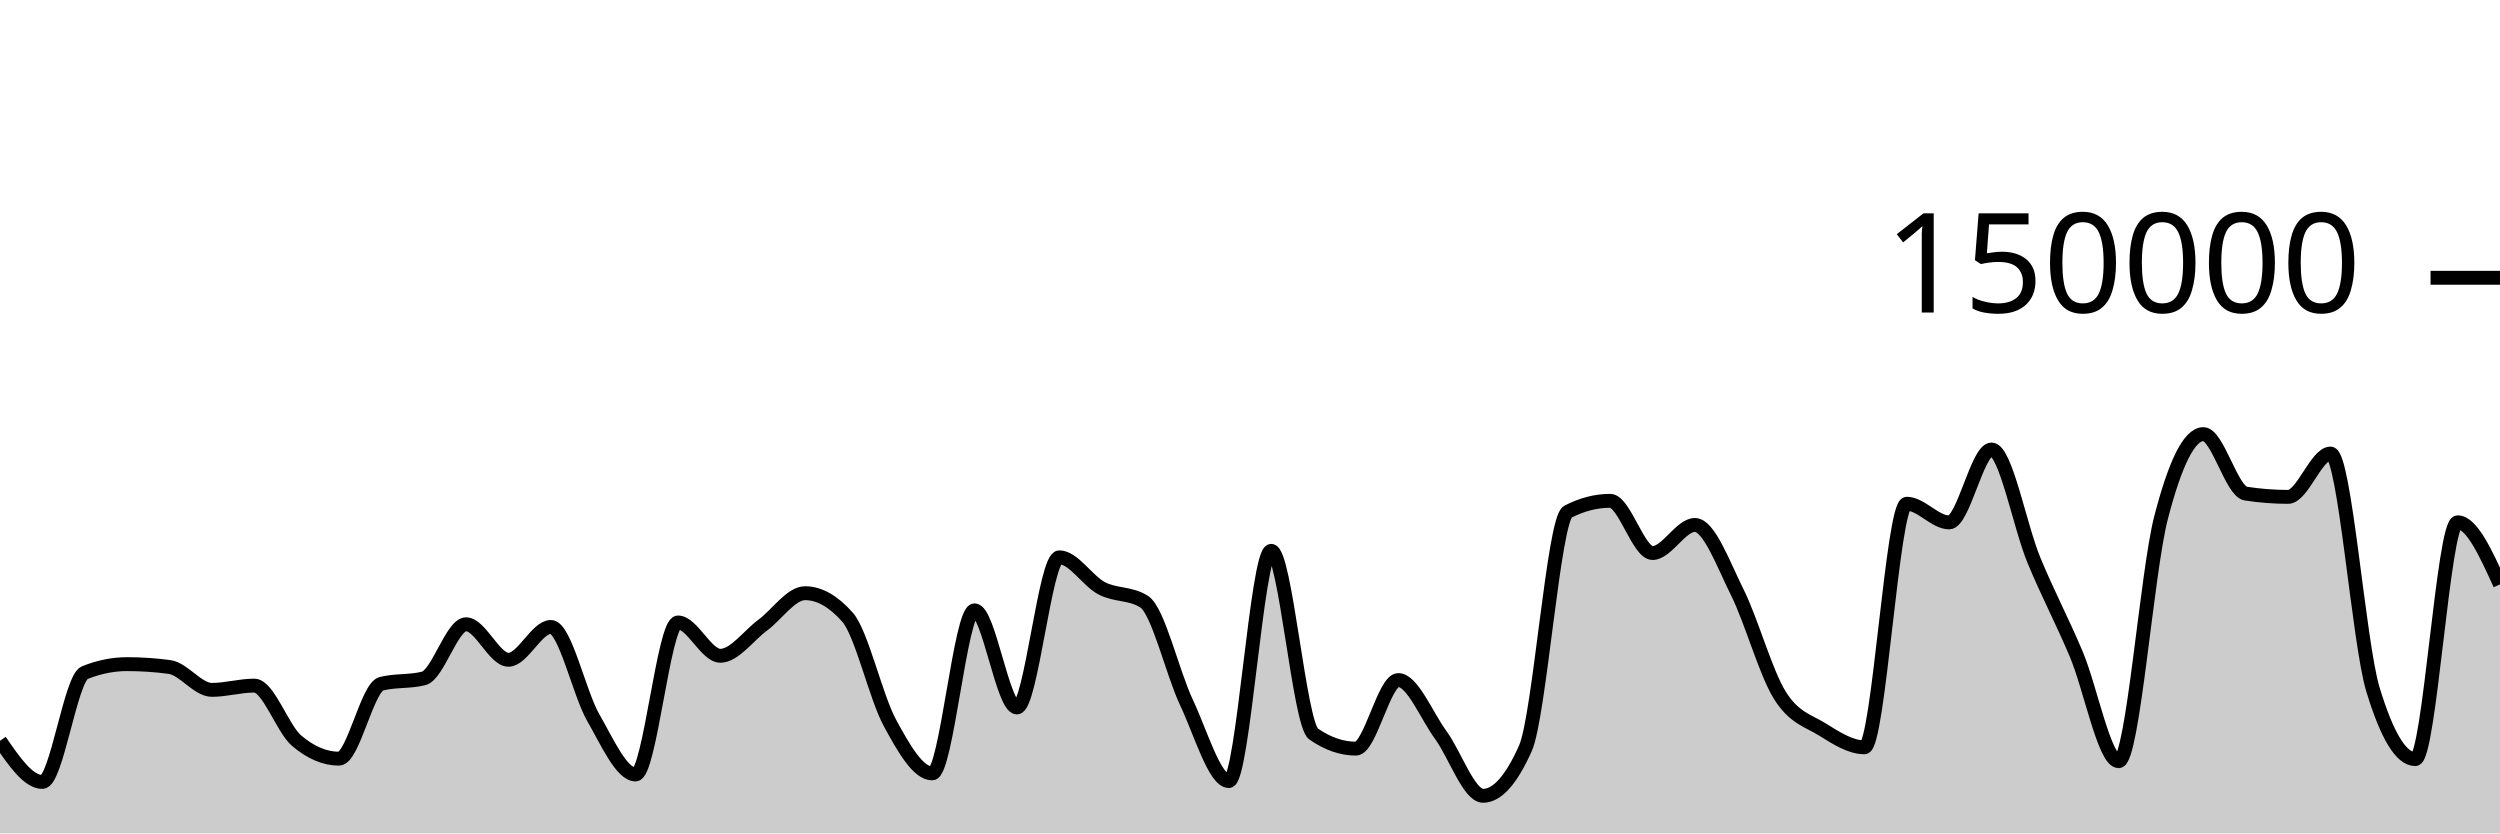
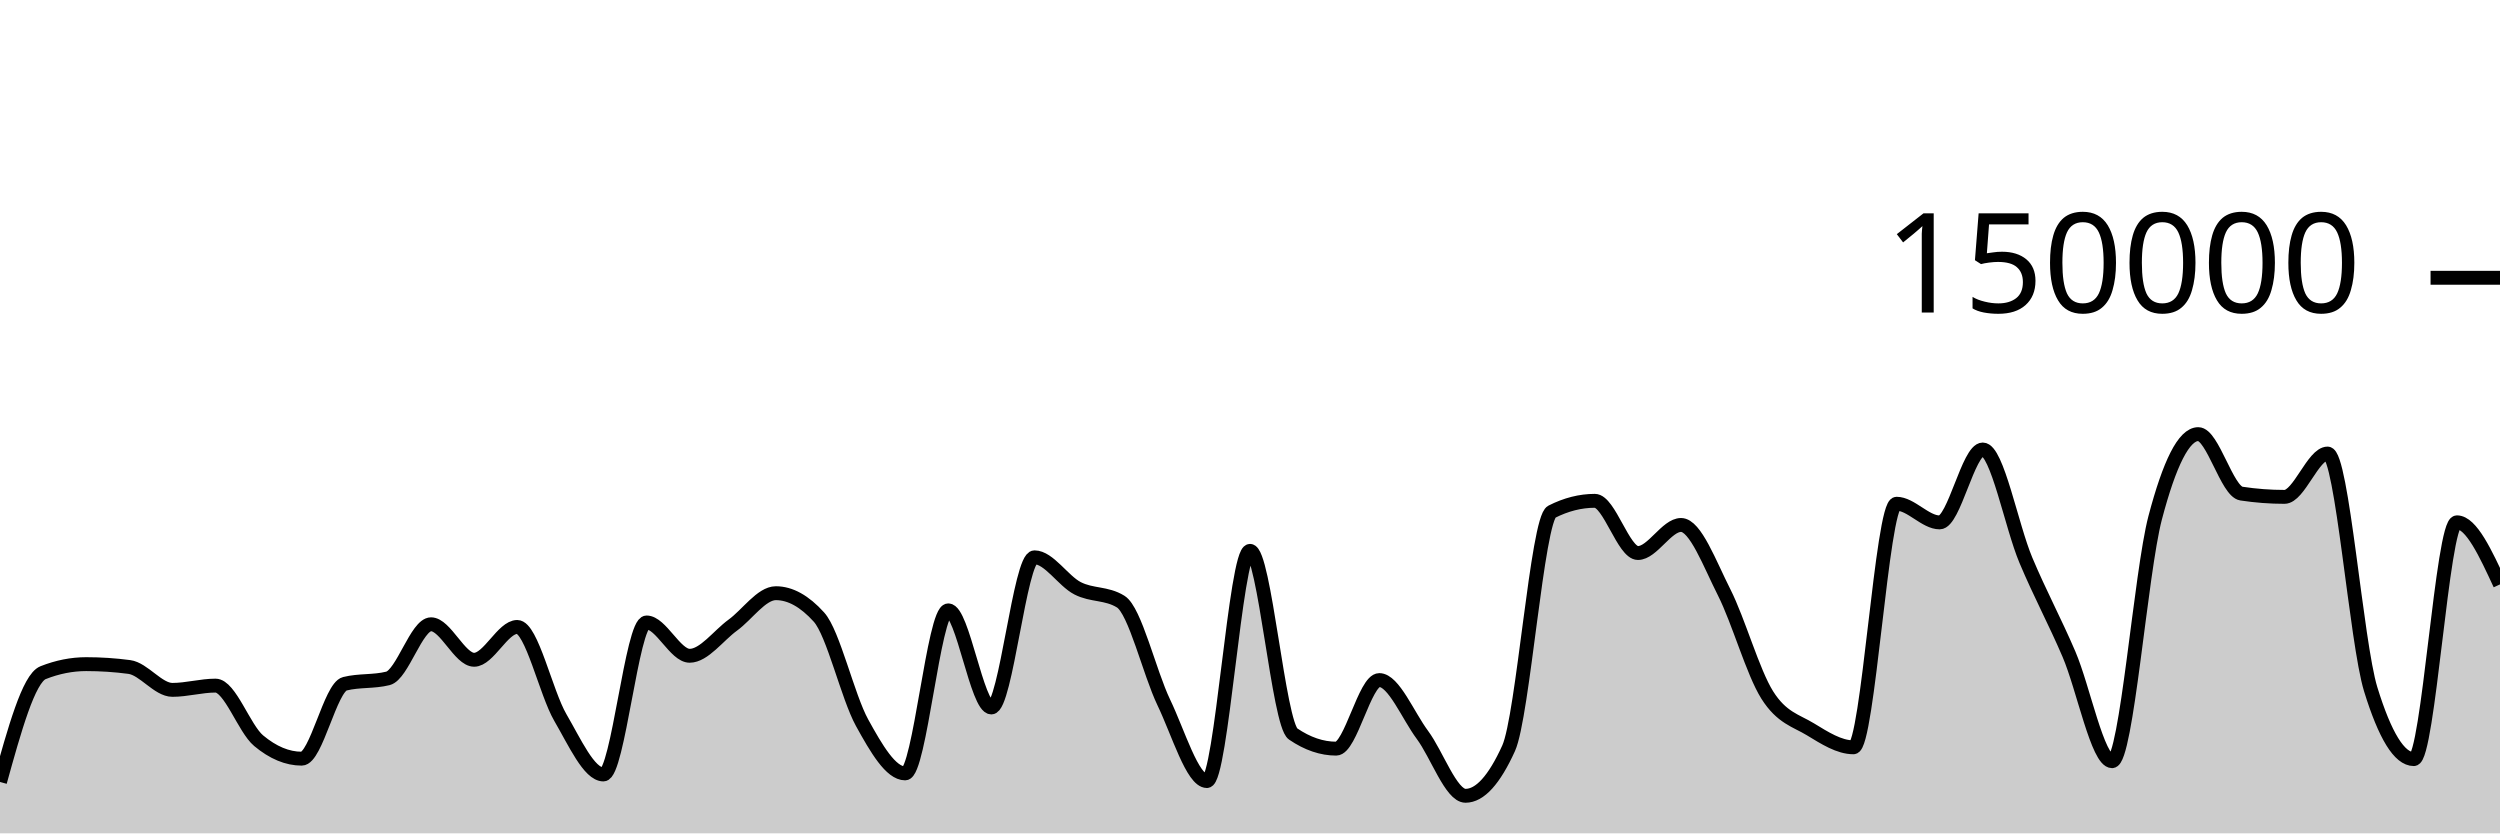
<svg xmlns="http://www.w3.org/2000/svg" viewBox="0 0 180 60">
  <g transform="translate(0,20)">
-     <path class="area" fill="rgba(0, 0, 0, 0.2)" d="M0,33.335C1.017,34.818,2.034,36.301,3.051,36.301C4.068,36.301,5.085,28.841,6.102,28.432C7.119,28.023,8.136,27.818,9.153,27.818C10.169,27.818,11.186,27.886,12.203,28.023C13.22,28.159,14.237,29.671,15.254,29.671C16.271,29.671,17.288,29.364,18.305,29.364C19.322,29.364,20.339,32.466,21.356,33.329C22.373,34.193,23.39,34.624,24.407,34.624C25.424,34.624,26.441,29.489,27.458,29.231C28.475,28.973,29.492,29.102,30.508,28.844C31.525,28.586,32.542,24.948,33.559,24.948C34.576,24.948,35.593,27.504,36.61,27.504C37.627,27.504,38.644,25.14,39.661,25.14C40.678,25.14,41.695,29.893,42.712,31.663C43.729,33.434,44.746,35.762,45.763,35.762C46.78,35.762,47.797,24.817,48.814,24.817C49.831,24.817,50.847,27.216,51.864,27.216C52.881,27.216,53.898,25.762,54.915,25.011C55.932,24.261,56.949,22.71,57.966,22.71C58.983,22.71,60,23.284,61.017,24.431C62.034,25.578,63.051,30.159,64.068,32.035C65.085,33.911,66.102,35.685,67.119,35.685C68.136,35.685,69.153,23.945,70.169,23.945C71.186,23.945,72.203,30.938,73.22,30.938C74.237,30.938,75.254,20.127,76.271,20.127C77.288,20.127,78.305,21.826,79.322,22.357C80.339,22.889,81.356,22.677,82.373,23.316C83.39,23.955,84.407,28.421,85.424,30.574C86.441,32.727,87.458,36.236,88.475,36.236C89.492,36.236,90.508,19.661,91.525,19.661C92.542,19.661,93.559,32.141,94.576,32.845C95.593,33.55,96.61,33.902,97.627,33.902C98.644,33.902,99.661,28.965,100.678,28.965C101.695,28.965,102.712,31.524,103.729,32.912C104.746,34.301,105.763,37.297,106.78,37.297C107.797,37.297,108.814,36.156,109.831,33.875C110.847,31.594,111.864,17.371,112.881,16.846C113.898,16.321,114.915,16.059,115.932,16.059C116.949,16.059,117.966,19.818,118.983,19.818C120,19.818,121.017,17.797,122.034,17.797C123.051,17.797,124.068,20.607,125.085,22.647C126.102,24.687,127.119,28.395,128.136,30.038C129.153,31.681,130.169,31.879,131.186,32.507C132.203,33.135,133.22,33.806,134.237,33.806C135.254,33.806,136.271,16.269,137.288,16.269C138.305,16.269,139.322,17.613,140.339,17.613C141.356,17.613,142.373,12.363,143.39,12.363C144.407,12.363,145.424,17.876,146.441,20.333C147.458,22.789,148.475,24.69,149.492,27.102C150.508,29.514,151.525,34.806,152.542,34.806C153.559,34.806,154.576,21.204,155.593,17.279C156.61,13.354,157.627,11.257,158.644,11.257C159.661,11.257,160.678,15.382,161.695,15.539C162.712,15.696,163.729,15.775,164.746,15.775C165.763,15.775,166.78,12.655,167.797,12.655C168.814,12.655,169.831,26.273,170.847,29.626C171.864,32.979,172.881,34.656,173.898,34.656C174.915,34.656,175.932,17.606,176.949,17.606C177.966,17.606,178.983,19.841,180,22.076L180,40C178.983,40,177.966,40,176.949,40C175.932,40,174.915,40,173.898,40C172.881,40,171.864,40,170.847,40C169.831,40,168.814,40,167.797,40C166.78,40,165.763,40,164.746,40C163.729,40,162.712,40,161.695,40C160.678,40,159.661,40,158.644,40C157.627,40,156.61,40,155.593,40C154.576,40,153.559,40,152.542,40C151.525,40,150.508,40,149.492,40C148.475,40,147.458,40,146.441,40C145.424,40,144.407,40,143.39,40C142.373,40,141.356,40,140.339,40C139.322,40,138.305,40,137.288,40C136.271,40,135.254,40,134.237,40C133.22,40,132.203,40,131.186,40C130.169,40,129.153,40,128.136,40C127.119,40,126.102,40,125.085,40C124.068,40,123.051,40,122.034,40C121.017,40,120,40,118.983,40C117.966,40,116.949,40,115.932,40C114.915,40,113.898,40,112.881,40C111.864,40,110.847,40,109.831,40C108.814,40,107.797,40,106.78,40C105.763,40,104.746,40,103.729,40C102.712,40,101.695,40,100.678,40C99.661,40,98.644,40,97.627,40C96.61,40,95.593,40,94.576,40C93.559,40,92.542,40,91.525,40C90.508,40,89.492,40,88.475,40C87.458,40,86.441,40,85.424,40C84.407,40,83.39,40,82.373,40C81.356,40,80.339,40,79.322,40C78.305,40,77.288,40,76.271,40C75.254,40,74.237,40,73.22,40C72.203,40,71.186,40,70.169,40C69.153,40,68.136,40,67.119,40C66.102,40,65.085,40,64.068,40C63.051,40,62.034,40,61.017,40C60,40,58.983,40,57.966,40C56.949,40,55.932,40,54.915,40C53.898,40,52.881,40,51.864,40C50.847,40,49.831,40,48.814,40C47.797,40,46.78,40,45.763,40C44.746,40,43.729,40,42.712,40C41.695,40,40.678,40,39.661,40C38.644,40,37.627,40,36.61,40C35.593,40,34.576,40,33.559,40C32.542,40,31.525,40,30.508,40C29.492,40,28.475,40,27.458,40C26.441,40,25.424,40,24.407,40C23.39,40,22.373,40,21.356,40C20.339,40,19.322,40,18.305,40C17.288,40,16.271,40,15.254,40C14.237,40,13.22,40,12.203,40C11.186,40,10.169,40,9.153,40C8.136,40,7.119,40,6.102,40C5.085,40,4.068,40,3.051,40C2.034,40,1.017,40,0,40Z" />
-     <path class="line" stroke="black" fill="none" d="M0,33.335C1.017,34.818,2.034,36.301,3.051,36.301C4.068,36.301,5.085,28.841,6.102,28.432C7.119,28.023,8.136,27.818,9.153,27.818C10.169,27.818,11.186,27.886,12.203,28.023C13.22,28.159,14.237,29.671,15.254,29.671C16.271,29.671,17.288,29.364,18.305,29.364C19.322,29.364,20.339,32.466,21.356,33.329C22.373,34.193,23.39,34.624,24.407,34.624C25.424,34.624,26.441,29.489,27.458,29.231C28.475,28.973,29.492,29.102,30.508,28.844C31.525,28.586,32.542,24.948,33.559,24.948C34.576,24.948,35.593,27.504,36.61,27.504C37.627,27.504,38.644,25.14,39.661,25.14C40.678,25.14,41.695,29.893,42.712,31.663C43.729,33.434,44.746,35.762,45.763,35.762C46.78,35.762,47.797,24.817,48.814,24.817C49.831,24.817,50.847,27.216,51.864,27.216C52.881,27.216,53.898,25.762,54.915,25.011C55.932,24.261,56.949,22.71,57.966,22.71C58.983,22.71,60,23.284,61.017,24.431C62.034,25.578,63.051,30.159,64.068,32.035C65.085,33.911,66.102,35.685,67.119,35.685C68.136,35.685,69.153,23.945,70.169,23.945C71.186,23.945,72.203,30.938,73.22,30.938C74.237,30.938,75.254,20.127,76.271,20.127C77.288,20.127,78.305,21.826,79.322,22.357C80.339,22.889,81.356,22.677,82.373,23.316C83.39,23.955,84.407,28.421,85.424,30.574C86.441,32.727,87.458,36.236,88.475,36.236C89.492,36.236,90.508,19.661,91.525,19.661C92.542,19.661,93.559,32.141,94.576,32.845C95.593,33.55,96.61,33.902,97.627,33.902C98.644,33.902,99.661,28.965,100.678,28.965C101.695,28.965,102.712,31.524,103.729,32.912C104.746,34.301,105.763,37.297,106.78,37.297C107.797,37.297,108.814,36.156,109.831,33.875C110.847,31.594,111.864,17.371,112.881,16.846C113.898,16.321,114.915,16.059,115.932,16.059C116.949,16.059,117.966,19.818,118.983,19.818C120,19.818,121.017,17.797,122.034,17.797C123.051,17.797,124.068,20.607,125.085,22.647C126.102,24.687,127.119,28.395,128.136,30.038C129.153,31.681,130.169,31.879,131.186,32.507C132.203,33.135,133.22,33.806,134.237,33.806C135.254,33.806,136.271,16.269,137.288,16.269C138.305,16.269,139.322,17.613,140.339,17.613C141.356,17.613,142.373,12.363,143.39,12.363C144.407,12.363,145.424,17.876,146.441,20.333C147.458,22.789,148.475,24.69,149.492,27.102C150.508,29.514,151.525,34.806,152.542,34.806C153.559,34.806,154.576,21.204,155.593,17.279C156.61,13.354,157.627,11.257,158.644,11.257C159.661,11.257,160.678,15.382,161.695,15.539C162.712,15.696,163.729,15.775,164.746,15.775C165.763,15.775,166.78,12.655,167.797,12.655C168.814,12.655,169.831,26.273,170.847,29.626C171.864,32.979,172.881,34.656,173.898,34.656C174.915,34.656,175.932,17.606,176.949,17.606C177.966,17.606,178.983,19.841,180,22.076" />
+     <path class="area" fill="rgba(0, 0, 0, 0.2)" d="M0,36.301C1.034,32.571,2.069,28.841,3.103,28.432C4.138,28.023,5.172,27.818,6.207,27.818C7.241,27.818,8.276,27.886,9.31,28.023C10.345,28.159,11.379,29.671,12.414,29.671C13.448,29.671,14.483,29.364,15.517,29.364C16.552,29.364,17.586,32.466,18.621,33.329C19.655,34.193,20.69,34.624,21.724,34.624C22.759,34.624,23.793,29.489,24.828,29.231C25.862,28.973,26.897,29.102,27.931,28.844C28.966,28.586,30,24.948,31.034,24.948C32.069,24.948,33.103,27.504,34.138,27.504C35.172,27.504,36.207,25.14,37.241,25.14C38.276,25.14,39.31,29.893,40.345,31.663C41.379,33.434,42.414,35.762,43.448,35.762C44.483,35.762,45.517,24.817,46.552,24.817C47.586,24.817,48.621,27.216,49.655,27.216C50.69,27.216,51.724,25.762,52.759,25.011C53.793,24.261,54.828,22.71,55.862,22.71C56.897,22.71,57.931,23.284,58.966,24.431C60,25.578,61.034,30.159,62.069,32.035C63.103,33.911,64.138,35.685,65.172,35.685C66.207,35.685,67.241,23.945,68.276,23.945C69.31,23.945,70.345,30.938,71.379,30.938C72.414,30.938,73.448,20.127,74.483,20.127C75.517,20.127,76.552,21.826,77.586,22.357C78.621,22.889,79.655,22.677,80.69,23.316C81.724,23.955,82.759,28.421,83.793,30.574C84.828,32.727,85.862,36.236,86.897,36.236C87.931,36.236,88.966,19.661,90,19.661C91.034,19.661,92.069,32.141,93.103,32.845C94.138,33.55,95.172,33.902,96.207,33.902C97.241,33.902,98.276,28.965,99.31,28.965C100.345,28.965,101.379,31.524,102.414,32.912C103.448,34.301,104.483,37.297,105.517,37.297C106.552,37.297,107.586,36.156,108.621,33.875C109.655,31.594,110.69,17.371,111.724,16.846C112.759,16.321,113.793,16.059,114.828,16.059C115.862,16.059,116.897,19.818,117.931,19.818C118.966,19.818,120,17.797,121.034,17.797C122.069,17.797,123.103,20.607,124.138,22.647C125.172,24.687,126.207,28.395,127.241,30.038C128.276,31.681,129.31,31.879,130.345,32.507C131.379,33.135,132.414,33.806,133.448,33.806C134.483,33.806,135.517,16.269,136.552,16.269C137.586,16.269,138.621,17.613,139.655,17.613C140.69,17.613,141.724,12.363,142.759,12.363C143.793,12.363,144.828,17.876,145.862,20.333C146.897,22.789,147.931,24.69,148.966,27.102C150,29.514,151.034,34.806,152.069,34.806C153.103,34.806,154.138,21.204,155.172,17.279C156.207,13.354,157.241,11.257,158.276,11.257C159.31,11.257,160.345,15.382,161.379,15.539C162.414,15.696,163.448,15.775,164.483,15.775C165.517,15.775,166.552,12.655,167.586,12.655C168.621,12.655,169.655,26.273,170.69,29.626C171.724,32.979,172.759,34.656,173.793,34.656C174.828,34.656,175.862,17.606,176.897,17.606C177.931,17.606,178.966,19.841,180,22.076L180,40C178.966,40,177.931,40,176.897,40C175.862,40,174.828,40,173.793,40C172.759,40,171.724,40,170.69,40C169.655,40,168.621,40,167.586,40C166.552,40,165.517,40,164.483,40C163.448,40,162.414,40,161.379,40C160.345,40,159.31,40,158.276,40C157.241,40,156.207,40,155.172,40C154.138,40,153.103,40,152.069,40C151.034,40,150,40,148.966,40C147.931,40,146.897,40,145.862,40C144.828,40,143.793,40,142.759,40C141.724,40,140.69,40,139.655,40C138.621,40,137.586,40,136.552,40C135.517,40,134.483,40,133.448,40C132.414,40,131.379,40,130.345,40C129.31,40,128.276,40,127.241,40C126.207,40,125.172,40,124.138,40C123.103,40,122.069,40,121.034,40C120,40,118.966,40,117.931,40C116.897,40,115.862,40,114.828,40C113.793,40,112.759,40,111.724,40C110.69,40,109.655,40,108.621,40C107.586,40,106.552,40,105.517,40C104.483,40,103.448,40,102.414,40C101.379,40,100.345,40,99.31,40C98.276,40,97.241,40,96.207,40C95.172,40,94.138,40,93.103,40C92.069,40,91.034,40,90,40C88.966,40,87.931,40,86.897,40C85.862,40,84.828,40,83.793,40C82.759,40,81.724,40,80.69,40C79.655,40,78.621,40,77.586,40C76.552,40,75.517,40,74.483,40C73.448,40,72.414,40,71.379,40C70.345,40,69.31,40,68.276,40C67.241,40,66.207,40,65.172,40C64.138,40,63.103,40,62.069,40C61.034,40,60,40,58.966,40C57.931,40,56.897,40,55.862,40C54.828,40,53.793,40,52.759,40C51.724,40,50.69,40,49.655,40C48.621,40,47.586,40,46.552,40C45.517,40,44.483,40,43.448,40C42.414,40,41.379,40,40.345,40C39.31,40,38.276,40,37.241,40C36.207,40,35.172,40,34.138,40C33.103,40,32.069,40,31.034,40C30,40,28.966,40,27.931,40C26.897,40,25.862,40,24.828,40C23.793,40,22.759,40,21.724,40C20.69,40,19.655,40,18.621,40C17.586,40,16.552,40,15.517,40C14.483,40,13.448,40,12.414,40C11.379,40,10.345,40,9.31,40C8.276,40,7.241,40,6.207,40C5.172,40,4.138,40,3.103,40C2.069,40,1.034,40,0,40Z" />
+     <path class="line" stroke="black" fill="none" d="M0,36.301C1.034,32.571,2.069,28.841,3.103,28.432C4.138,28.023,5.172,27.818,6.207,27.818C7.241,27.818,8.276,27.886,9.31,28.023C10.345,28.159,11.379,29.671,12.414,29.671C13.448,29.671,14.483,29.364,15.517,29.364C16.552,29.364,17.586,32.466,18.621,33.329C19.655,34.193,20.69,34.624,21.724,34.624C22.759,34.624,23.793,29.489,24.828,29.231C25.862,28.973,26.897,29.102,27.931,28.844C28.966,28.586,30,24.948,31.034,24.948C32.069,24.948,33.103,27.504,34.138,27.504C35.172,27.504,36.207,25.14,37.241,25.14C38.276,25.14,39.31,29.893,40.345,31.663C41.379,33.434,42.414,35.762,43.448,35.762C44.483,35.762,45.517,24.817,46.552,24.817C47.586,24.817,48.621,27.216,49.655,27.216C50.69,27.216,51.724,25.762,52.759,25.011C53.793,24.261,54.828,22.71,55.862,22.71C56.897,22.71,57.931,23.284,58.966,24.431C60,25.578,61.034,30.159,62.069,32.035C63.103,33.911,64.138,35.685,65.172,35.685C66.207,35.685,67.241,23.945,68.276,23.945C69.31,23.945,70.345,30.938,71.379,30.938C72.414,30.938,73.448,20.127,74.483,20.127C75.517,20.127,76.552,21.826,77.586,22.357C78.621,22.889,79.655,22.677,80.69,23.316C81.724,23.955,82.759,28.421,83.793,30.574C84.828,32.727,85.862,36.236,86.897,36.236C87.931,36.236,88.966,19.661,90,19.661C91.034,19.661,92.069,32.141,93.103,32.845C94.138,33.55,95.172,33.902,96.207,33.902C97.241,33.902,98.276,28.965,99.31,28.965C100.345,28.965,101.379,31.524,102.414,32.912C103.448,34.301,104.483,37.297,105.517,37.297C106.552,37.297,107.586,36.156,108.621,33.875C109.655,31.594,110.69,17.371,111.724,16.846C112.759,16.321,113.793,16.059,114.828,16.059C115.862,16.059,116.897,19.818,117.931,19.818C118.966,19.818,120,17.797,121.034,17.797C122.069,17.797,123.103,20.607,124.138,22.647C125.172,24.687,126.207,28.395,127.241,30.038C128.276,31.681,129.31,31.879,130.345,32.507C131.379,33.135,132.414,33.806,133.448,33.806C134.483,33.806,135.517,16.269,136.552,16.269C137.586,16.269,138.621,17.613,139.655,17.613C140.69,17.613,141.724,12.363,142.759,12.363C143.793,12.363,144.828,17.876,145.862,20.333C146.897,22.789,147.931,24.69,148.966,27.102C150,29.514,151.034,34.806,152.069,34.806C153.103,34.806,154.138,21.204,155.172,17.279C156.207,13.354,157.241,11.257,158.276,11.257C159.31,11.257,160.345,15.382,161.379,15.539C162.414,15.696,163.448,15.775,164.483,15.775C165.517,15.775,166.552,12.655,167.586,12.655C168.621,12.655,169.655,26.273,170.69,29.626C171.724,32.979,172.759,34.656,173.793,34.656C174.828,34.656,175.862,17.606,176.897,17.606C177.931,17.606,178.966,19.841,180,22.076" />
    <path class="axis-ceiling" stroke-width="1" stroke="black" fill="none" d="M175,0L180,0" />
    <text class="axis-ceiling-label" font-family="sans-serif" text-anchor="end" font-size="10px" x="170" y="2.5">150000</text>
  </g>
</svg>
